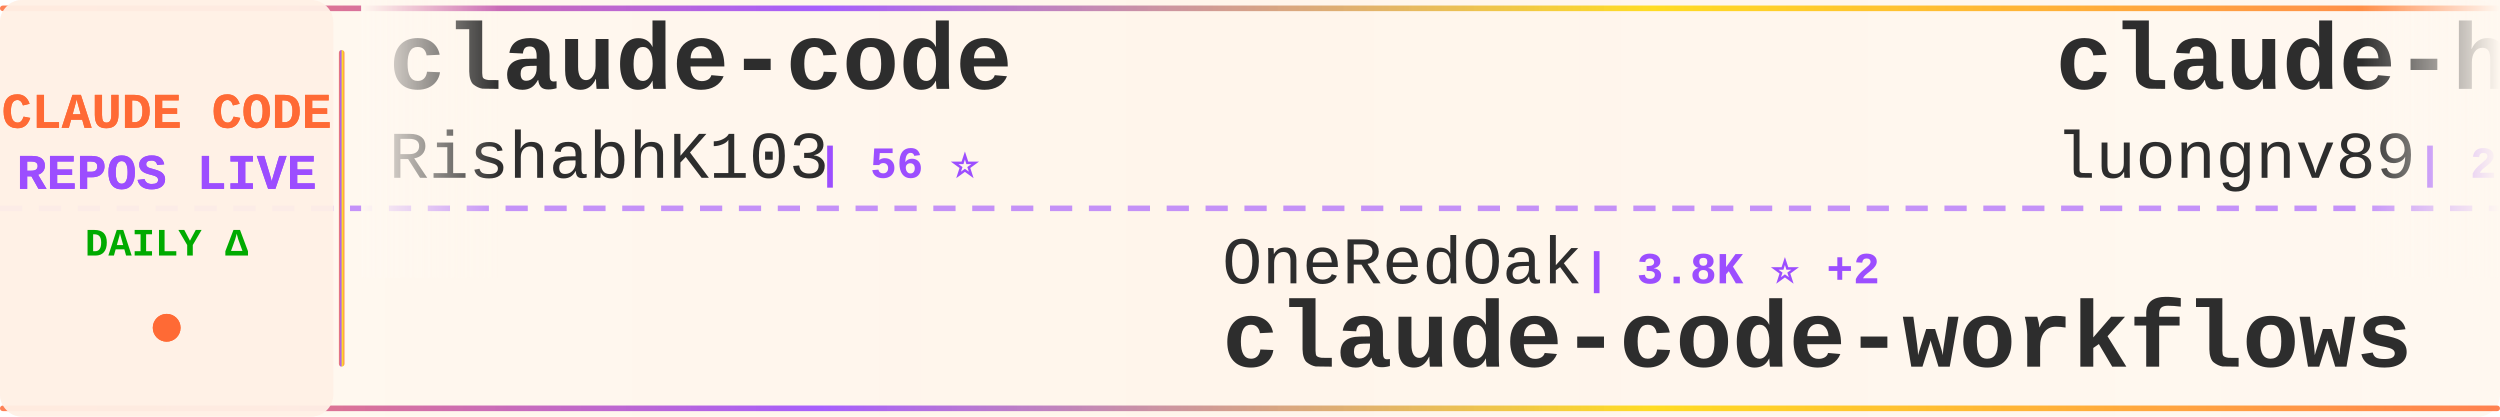
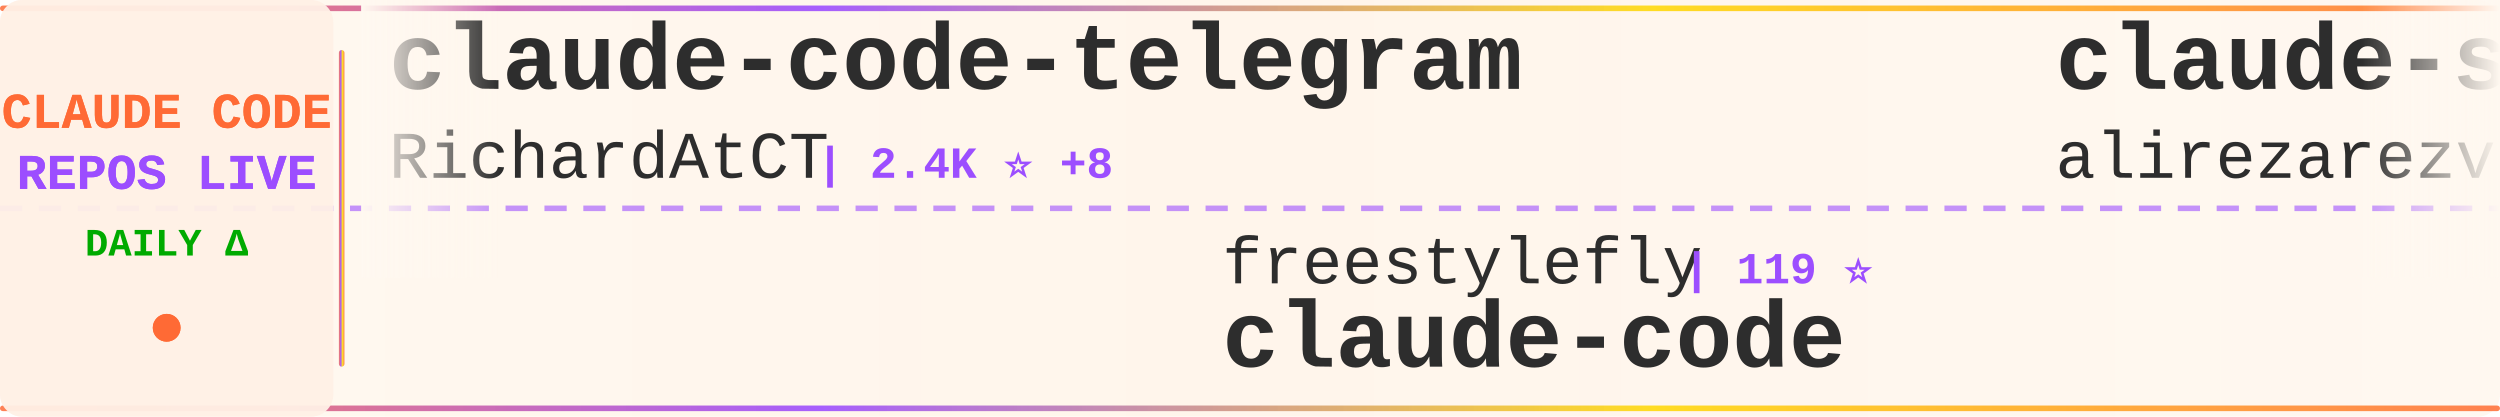
<svg xmlns="http://www.w3.org/2000/svg" width="900" height="150">
  <defs>
    <linearGradient id="tickerBg" x1="0%" y1="0%" x2="100%" y2="0%">
      <stop offset="0%" style="stop-color:#fff8f0;stop-opacity:0.98" />
      <stop offset="50%" style="stop-color:#fff5eb;stop-opacity:1" />
      <stop offset="100%" style="stop-color:#fff8f0;stop-opacity:0.98" />
    </linearGradient>
    <linearGradient id="borderGrad" x1="0%" y1="0%" x2="100%" y2="0%">
      <stop offset="0%" style="stop-color:#FF6B35;stop-opacity:0.85">
        <animate attributeName="stop-opacity" values="0.85;1;0.85" dur="2s" repeatCount="indefinite" />
      </stop>
      <stop offset="33%" style="stop-color:#9C4EFF;stop-opacity:0.9">
        <animate attributeName="stop-opacity" values="0.9;1;0.9" dur="2.2s" repeatCount="indefinite" />
      </stop>
      <stop offset="66%" style="stop-color:#FFD700;stop-opacity:0.85">
        <animate attributeName="stop-opacity" values="0.85;1;0.85" dur="1.8s" repeatCount="indefinite" />
      </stop>
      <stop offset="100%" style="stop-color:#FF6B35;stop-opacity:0.85">
        <animate attributeName="stop-opacity" values="0.85;1;0.85" dur="2s" repeatCount="indefinite" />
      </stop>
    </linearGradient>
    <filter id="textGlow">
      <feGaussianBlur stdDeviation="0.15" result="coloredBlur" />
      <feMerge>
        <feMergeNode in="coloredBlur" />
        <feMergeNode in="SourceGraphic" />
      </feMerge>
    </filter>
    <filter id="metricGlow">
      <feGaussianBlur stdDeviation="0.2" result="coloredBlur" />
      <feMerge>
        <feMergeNode in="coloredBlur" />
        <feMergeNode in="SourceGraphic" />
      </feMerge>
    </filter>
    <linearGradient id="leftFade" x1="0%" y1="0%" x2="100%" y2="0%">
      <stop offset="0%" style="stop-color:#fff8f0;stop-opacity:1" />
      <stop offset="100%" style="stop-color:#fff8f0;stop-opacity:0" />
    </linearGradient>
    <linearGradient id="rightFade" x1="0%" y1="0%" x2="100%" y2="0%">
      <stop offset="0%" style="stop-color:#fff8f0;stop-opacity:0" />
      <stop offset="100%" style="stop-color:#fff8f0;stop-opacity:1" />
    </linearGradient>
  </defs>
  <rect width="900" height="150" fill="url(#tickerBg)" rx="8" />
  <rect x="0" y="2" width="900" height="2" fill="url(#borderGrad)" rx="1" />
  <rect x="0" y="146" width="900" height="2" fill="url(#borderGrad)" rx="1" />
  <line x1="0" y1="75" x2="900" y2="75" stroke="#9C4EFF" stroke-width="2" stroke-dasharray="8 6" opacity="0.6" />
  <rect x="0" y="0" width="120" height="150" fill="#fff0e6" opacity="0.95" rx="8" />
  <text x="60" y="46" font-family="'Courier New', monospace" font-size="18" font-weight="bold" fill="#FF6B35" text-anchor="middle" filter="url(#textGlow)">
    CLAUDE CODE
  </text>
  <text x="60" y="68" font-family="'Courier New', monospace" font-size="18" font-weight="bold" fill="#9C4EFF" text-anchor="middle" filter="url(#textGlow)">
    REPOS LIVE
  </text>
  <text x="60" y="92" font-family="'Courier New', monospace" font-size="14" font-weight="bold" fill="#00aa00" text-anchor="middle">
    DAILY Δ
  </text>
  <circle cx="60" cy="118" r="5" fill="#FF6B35" filter="url(#metricGlow)">
    <animate attributeName="r" values="4;6;4" dur="1.5s" repeatCount="indefinite" />
    <animate attributeName="opacity" values="0.6;1;0.6" dur="1.5s" repeatCount="indefinite" />
  </circle>
  <rect x="122" y="18" width="2" height="114" fill="url(#borderGrad)" rx="1" />
  <clipPath id="tickerClip">
    <rect x="130" y="0" width="770" height="150" />
  </clipPath>
  <g clip-path="url(#tickerClip)">
    <g id="tickerItems">
      <animateTransform attributeName="transform" attributeType="XML" type="translate" from="0 0" to="-3000 0" dur="54s" repeatCount="indefinite" />
      <g transform="translate(0, 0)">
-         <text x="140" y="32" font-family="'Courier New', monospace" font-size="34" font-weight="bold" fill="#2d2d2d">claude-code</text>
-         <text x="140" y="64" font-family="'Courier New', monospace" font-size="24" font-weight="normal" fill="#2d2d2d" opacity="1.0">RishabhK103</text>
-         <text x="294" y="64" font-family="'Courier New', monospace" font-size="16" font-weight="bold" fill="#9C4EFF"> | 56 ⭐</text>
+         <text x="140" y="32" font-family="'Courier New', monospace" font-size="34" font-weight="bold" fill="#2d2d2d">claude-code-telegram</text>
+         <text x="140" y="64" font-family="'Courier New', monospace" font-size="24" font-weight="normal" fill="#2d2d2d" opacity="1.0">RichardAtCT</text>
+         <text x="294" y="64" font-family="'Courier New', monospace" font-size="16" font-weight="bold" fill="#9C4EFF"> | 2.4K ⭐ +8</text>
      </g>
      <g transform="translate(300, 0)">
-         <text x="140" y="102" font-family="'Courier New', monospace" font-size="24" font-weight="normal" fill="#2d2d2d" opacity="1.0">OneRedOak</text>
-         <text x="270" y="102" font-family="'Courier New', monospace" font-size="16" font-weight="bold" fill="#9C4EFF"> | 3.8K ⭐ +2</text>
-         <text x="140" y="132" font-family="'Courier New', monospace" font-size="34" font-weight="bold" fill="#2d2d2d">claude-code-workflows</text>
+         <text x="140" y="102" font-family="'Courier New', monospace" font-size="24" font-weight="normal" fill="#2d2d2d" opacity="1.0">freestylefly</text>
+         <text x="306" y="102" font-family="'Courier New', monospace" font-size="16" font-weight="bold" fill="#9C4EFF"> | 119 ⭐</text>
+         <text x="140" y="132" font-family="'Courier New', monospace" font-size="34" font-weight="bold" fill="#2d2d2d">claude-code</text>
      </g>
      <g transform="translate(600, 0)">
-         <text x="140" y="32" font-family="'Courier New', monospace" font-size="34" font-weight="bold" fill="#2d2d2d">claude-howto</text>
-         <text x="140" y="64" font-family="'Courier New', monospace" font-size="24" font-weight="normal" fill="#2d2d2d" opacity="1.0">luongnv89</text>
-         <text x="270" y="64" font-family="'Courier New', monospace" font-size="16" font-weight="bold" fill="#9C4EFF"> | 26.3K ⭐ +374</text>
+         <text x="140" y="32" font-family="'Courier New', monospace" font-size="34" font-weight="bold" fill="#2d2d2d">claude-skills</text>
+         <text x="140" y="64" font-family="'Courier New', monospace" font-size="24" font-weight="normal" fill="#2d2d2d" opacity="1.0">alirezarezvani</text>
+         <text x="330" y="64" font-family="'Courier New', monospace" font-size="16" font-weight="bold" fill="#9C4EFF"> | 11.1K ⭐ +190</text>
      </g>
      <g transform="translate(900, 0)">
-         <text x="140" y="102" font-family="'Courier New', monospace" font-size="24" font-weight="normal" fill="#2d2d2d" opacity="1.0">huangserva</text>
-         <text x="282" y="102" font-family="'Courier New', monospace" font-size="16" font-weight="bold" fill="#9C4EFF"> | 551 ⭐</text>
-         <text x="140" y="132" font-family="'Courier New', monospace" font-size="34" font-weight="bold" fill="#2d2d2d">claude-code-cli</text>
+         <text x="140" y="102" font-family="'Courier New', monospace" font-size="24" font-weight="normal" fill="#2d2d2d" opacity="1.0">alejandrobalderas</text>
+         <text x="366" y="102" font-family="'Courier New', monospace" font-size="16" font-weight="bold" fill="#9C4EFF"> | 1.4K ⭐ +99</text>
+         <text x="140" y="132" font-family="'Courier New', monospace" font-size="34" font-weight="bold" fill="#2d2d2d">claude-code-from-source</text>
      </g>
      <g transform="translate(1200, 0)">
-         <text x="140" y="32" font-family="'Courier New', monospace" font-size="34" font-weight="bold" fill="#2d2d2d">free-claude-code</text>
-         <text x="140" y="64" font-family="'Courier New', monospace" font-size="24" font-weight="normal" fill="#2d2d2d" opacity="1.0">Alishahryar1</text>
-         <text x="306" y="64" font-family="'Courier New', monospace" font-size="16" font-weight="bold" fill="#9C4EFF"> | 1.9K ⭐ +18</text>
+         <text x="140" y="32" font-family="'Courier New', monospace" font-size="34" font-weight="bold" fill="#2d2d2d">skills</text>
+         <text x="140" y="64" font-family="'Courier New', monospace" font-size="24" font-weight="normal" fill="#2d2d2d" opacity="1.0">anthropics</text>
+         <text x="282" y="64" font-family="'Courier New', monospace" font-size="16" font-weight="bold" fill="#9C4EFF"> | 117.3K ⭐ +758</text>
      </g>
      <g transform="translate(1500, 0)">
-         <text x="140" y="102" font-family="'Courier New', monospace" font-size="24" font-weight="normal" fill="#2d2d2d" opacity="1.0">oboard</text>
-         <text x="234" y="102" font-family="'Courier New', monospace" font-size="16" font-weight="bold" fill="#9C4EFF"> | 3.0K ⭐ +19</text>
-         <text x="140" y="132" font-family="'Courier New', monospace" font-size="34" font-weight="bold" fill="#2d2d2d">claude-code-rev</text>
+         <text x="140" y="102" font-family="'Courier New', monospace" font-size="24" font-weight="normal" fill="#2d2d2d" opacity="1.0">eyaltoledano</text>
+         <text x="306" y="102" font-family="'Courier New', monospace" font-size="16" font-weight="bold" fill="#9C4EFF"> | 26.5K ⭐ +30</text>
+         <text x="140" y="132" font-family="'Courier New', monospace" font-size="34" font-weight="bold" fill="#2d2d2d">claude-task-master</text>
      </g>
      <g transform="translate(1800, 0)">
-         <text x="140" y="32" font-family="'Courier New', monospace" font-size="34" font-weight="bold" fill="#2d2d2d">claude-code-proxy</text>
-         <text x="140" y="64" font-family="'Courier New', monospace" font-size="24" font-weight="normal" fill="#2d2d2d" opacity="1.0">1rgs</text>
-         <text x="210" y="64" font-family="'Courier New', monospace" font-size="16" font-weight="bold" fill="#9C4EFF"> | 3.4K ⭐ +5</text>
+         <text x="140" y="32" font-family="'Courier New', monospace" font-size="34" font-weight="bold" fill="#2d2d2d">claude-code-my-workflow</text>
+         <text x="140" y="64" font-family="'Courier New', monospace" font-size="24" font-weight="normal" fill="#2d2d2d" opacity="1.0">pedrohcgs</text>
+         <text x="270" y="64" font-family="'Courier New', monospace" font-size="16" font-weight="bold" fill="#9C4EFF"> | 916 ⭐ +4</text>
      </g>
      <g transform="translate(2100, 0)">
-         <text x="140" y="102" font-family="'Courier New', monospace" font-size="24" font-weight="normal" fill="#2d2d2d" opacity="1.0">Hyper66666</text>
-         <text x="282" y="102" font-family="'Courier New', monospace" font-size="16" font-weight="bold" fill="#9C4EFF"> | 206 ⭐</text>
-         <text x="140" y="132" font-family="'Courier New', monospace" font-size="34" font-weight="bold" fill="#2d2d2d">claude-code-sourcemap</text>
+         <text x="140" y="102" font-family="'Courier New', monospace" font-size="24" font-weight="normal" fill="#2d2d2d" opacity="1.0">anthropics</text>
+         <text x="282" y="102" font-family="'Courier New', monospace" font-size="16" font-weight="bold" fill="#9C4EFF"> | 16.9K ⭐ +83</text>
+         <text x="140" y="132" font-family="'Courier New', monospace" font-size="34" font-weight="bold" fill="#2d2d2d">claude-plugins-official</text>
      </g>
      <g transform="translate(2400, 0)">
-         <text x="140" y="32" font-family="'Courier New', monospace" font-size="34" font-weight="bold" fill="#2d2d2d">claude-code-showcase</text>
-         <text x="140" y="64" font-family="'Courier New', monospace" font-size="24" font-weight="normal" fill="#2d2d2d" opacity="1.0">ChrisWiles</text>
-         <text x="282" y="64" font-family="'Courier New', monospace" font-size="16" font-weight="bold" fill="#9C4EFF"> | 5.8K ⭐ +4</text>
+         <text x="140" y="32" font-family="'Courier New', monospace" font-size="34" font-weight="bold" fill="#2d2d2d">claude-code</text>
+         <text x="140" y="64" font-family="'Courier New', monospace" font-size="24" font-weight="normal" fill="#2d2d2d" opacity="1.0">xorespesp</text>
+         <text x="270" y="64" font-family="'Courier New', monospace" font-size="16" font-weight="bold" fill="#9C4EFF"> | 212 ⭐ +1</text>
      </g>
      <g transform="translate(2700, 0)">
-         <text x="140" y="102" font-family="'Courier New', monospace" font-size="24" font-weight="normal" fill="#2d2d2d" opacity="1.0">Pimzino</text>
-         <text x="246" y="102" font-family="'Courier New', monospace" font-size="16" font-weight="bold" fill="#9C4EFF"> | 3.6K ⭐ +6</text>
-         <text x="140" y="132" font-family="'Courier New', monospace" font-size="34" font-weight="bold" fill="#2d2d2d">claude-code-spec-workflo...</text>
+         <text x="140" y="102" font-family="'Courier New', monospace" font-size="24" font-weight="normal" fill="#2d2d2d" opacity="1.0">repowise-dev</text>
+         <text x="306" y="102" font-family="'Courier New', monospace" font-size="16" font-weight="bold" fill="#9C4EFF"> | 937 ⭐ +7</text>
+         <text x="140" y="132" font-family="'Courier New', monospace" font-size="34" font-weight="bold" fill="#2d2d2d">claude-code-prompts</text>
      </g>
      <g transform="translate(3000, 0)">
-         <text x="140" y="32" font-family="'Courier New', monospace" font-size="34" font-weight="bold" fill="#2d2d2d">claude-code</text>
-         <text x="140" y="64" font-family="'Courier New', monospace" font-size="24" font-weight="normal" fill="#2d2d2d" opacity="1.0">RishabhK103</text>
-         <text x="294" y="64" font-family="'Courier New', monospace" font-size="16" font-weight="bold" fill="#9C4EFF"> | 56 ⭐</text>
+         <text x="140" y="32" font-family="'Courier New', monospace" font-size="34" font-weight="bold" fill="#2d2d2d">claude-code-telegram</text>
+         <text x="140" y="64" font-family="'Courier New', monospace" font-size="24" font-weight="normal" fill="#2d2d2d" opacity="1.0">RichardAtCT</text>
+         <text x="294" y="64" font-family="'Courier New', monospace" font-size="16" font-weight="bold" fill="#9C4EFF"> | 2.4K ⭐ +8</text>
      </g>
      <g transform="translate(3300, 0)">
-         <text x="140" y="102" font-family="'Courier New', monospace" font-size="24" font-weight="normal" fill="#2d2d2d" opacity="1.0">OneRedOak</text>
-         <text x="270" y="102" font-family="'Courier New', monospace" font-size="16" font-weight="bold" fill="#9C4EFF"> | 3.8K ⭐ +2</text>
-         <text x="140" y="132" font-family="'Courier New', monospace" font-size="34" font-weight="bold" fill="#2d2d2d">claude-code-workflows</text>
+         <text x="140" y="102" font-family="'Courier New', monospace" font-size="24" font-weight="normal" fill="#2d2d2d" opacity="1.0">freestylefly</text>
+         <text x="306" y="102" font-family="'Courier New', monospace" font-size="16" font-weight="bold" fill="#9C4EFF"> | 119 ⭐</text>
+         <text x="140" y="132" font-family="'Courier New', monospace" font-size="34" font-weight="bold" fill="#2d2d2d">claude-code</text>
      </g>
      <g transform="translate(3600, 0)">
-         <text x="140" y="32" font-family="'Courier New', monospace" font-size="34" font-weight="bold" fill="#2d2d2d">claude-howto</text>
-         <text x="140" y="64" font-family="'Courier New', monospace" font-size="24" font-weight="normal" fill="#2d2d2d" opacity="1.0">luongnv89</text>
-         <text x="270" y="64" font-family="'Courier New', monospace" font-size="16" font-weight="bold" fill="#9C4EFF"> | 26.3K ⭐ +374</text>
+         <text x="140" y="32" font-family="'Courier New', monospace" font-size="34" font-weight="bold" fill="#2d2d2d">claude-skills</text>
+         <text x="140" y="64" font-family="'Courier New', monospace" font-size="24" font-weight="normal" fill="#2d2d2d" opacity="1.0">alirezarezvani</text>
+         <text x="330" y="64" font-family="'Courier New', monospace" font-size="16" font-weight="bold" fill="#9C4EFF"> | 11.1K ⭐ +190</text>
      </g>
      <g transform="translate(3900, 0)">
-         <text x="140" y="102" font-family="'Courier New', monospace" font-size="24" font-weight="normal" fill="#2d2d2d" opacity="1.0">huangserva</text>
-         <text x="282" y="102" font-family="'Courier New', monospace" font-size="16" font-weight="bold" fill="#9C4EFF"> | 551 ⭐</text>
-         <text x="140" y="132" font-family="'Courier New', monospace" font-size="34" font-weight="bold" fill="#2d2d2d">claude-code-cli</text>
+         <text x="140" y="102" font-family="'Courier New', monospace" font-size="24" font-weight="normal" fill="#2d2d2d" opacity="1.0">alejandrobalderas</text>
+         <text x="366" y="102" font-family="'Courier New', monospace" font-size="16" font-weight="bold" fill="#9C4EFF"> | 1.4K ⭐ +99</text>
+         <text x="140" y="132" font-family="'Courier New', monospace" font-size="34" font-weight="bold" fill="#2d2d2d">claude-code-from-source</text>
      </g>
    </g>
  </g>
  <rect x="130" y="0" width="50" height="100" fill="url(#leftFade)" />
  <rect x="850" y="0" width="50" height="100" fill="url(#rightFade)" />
</svg>
